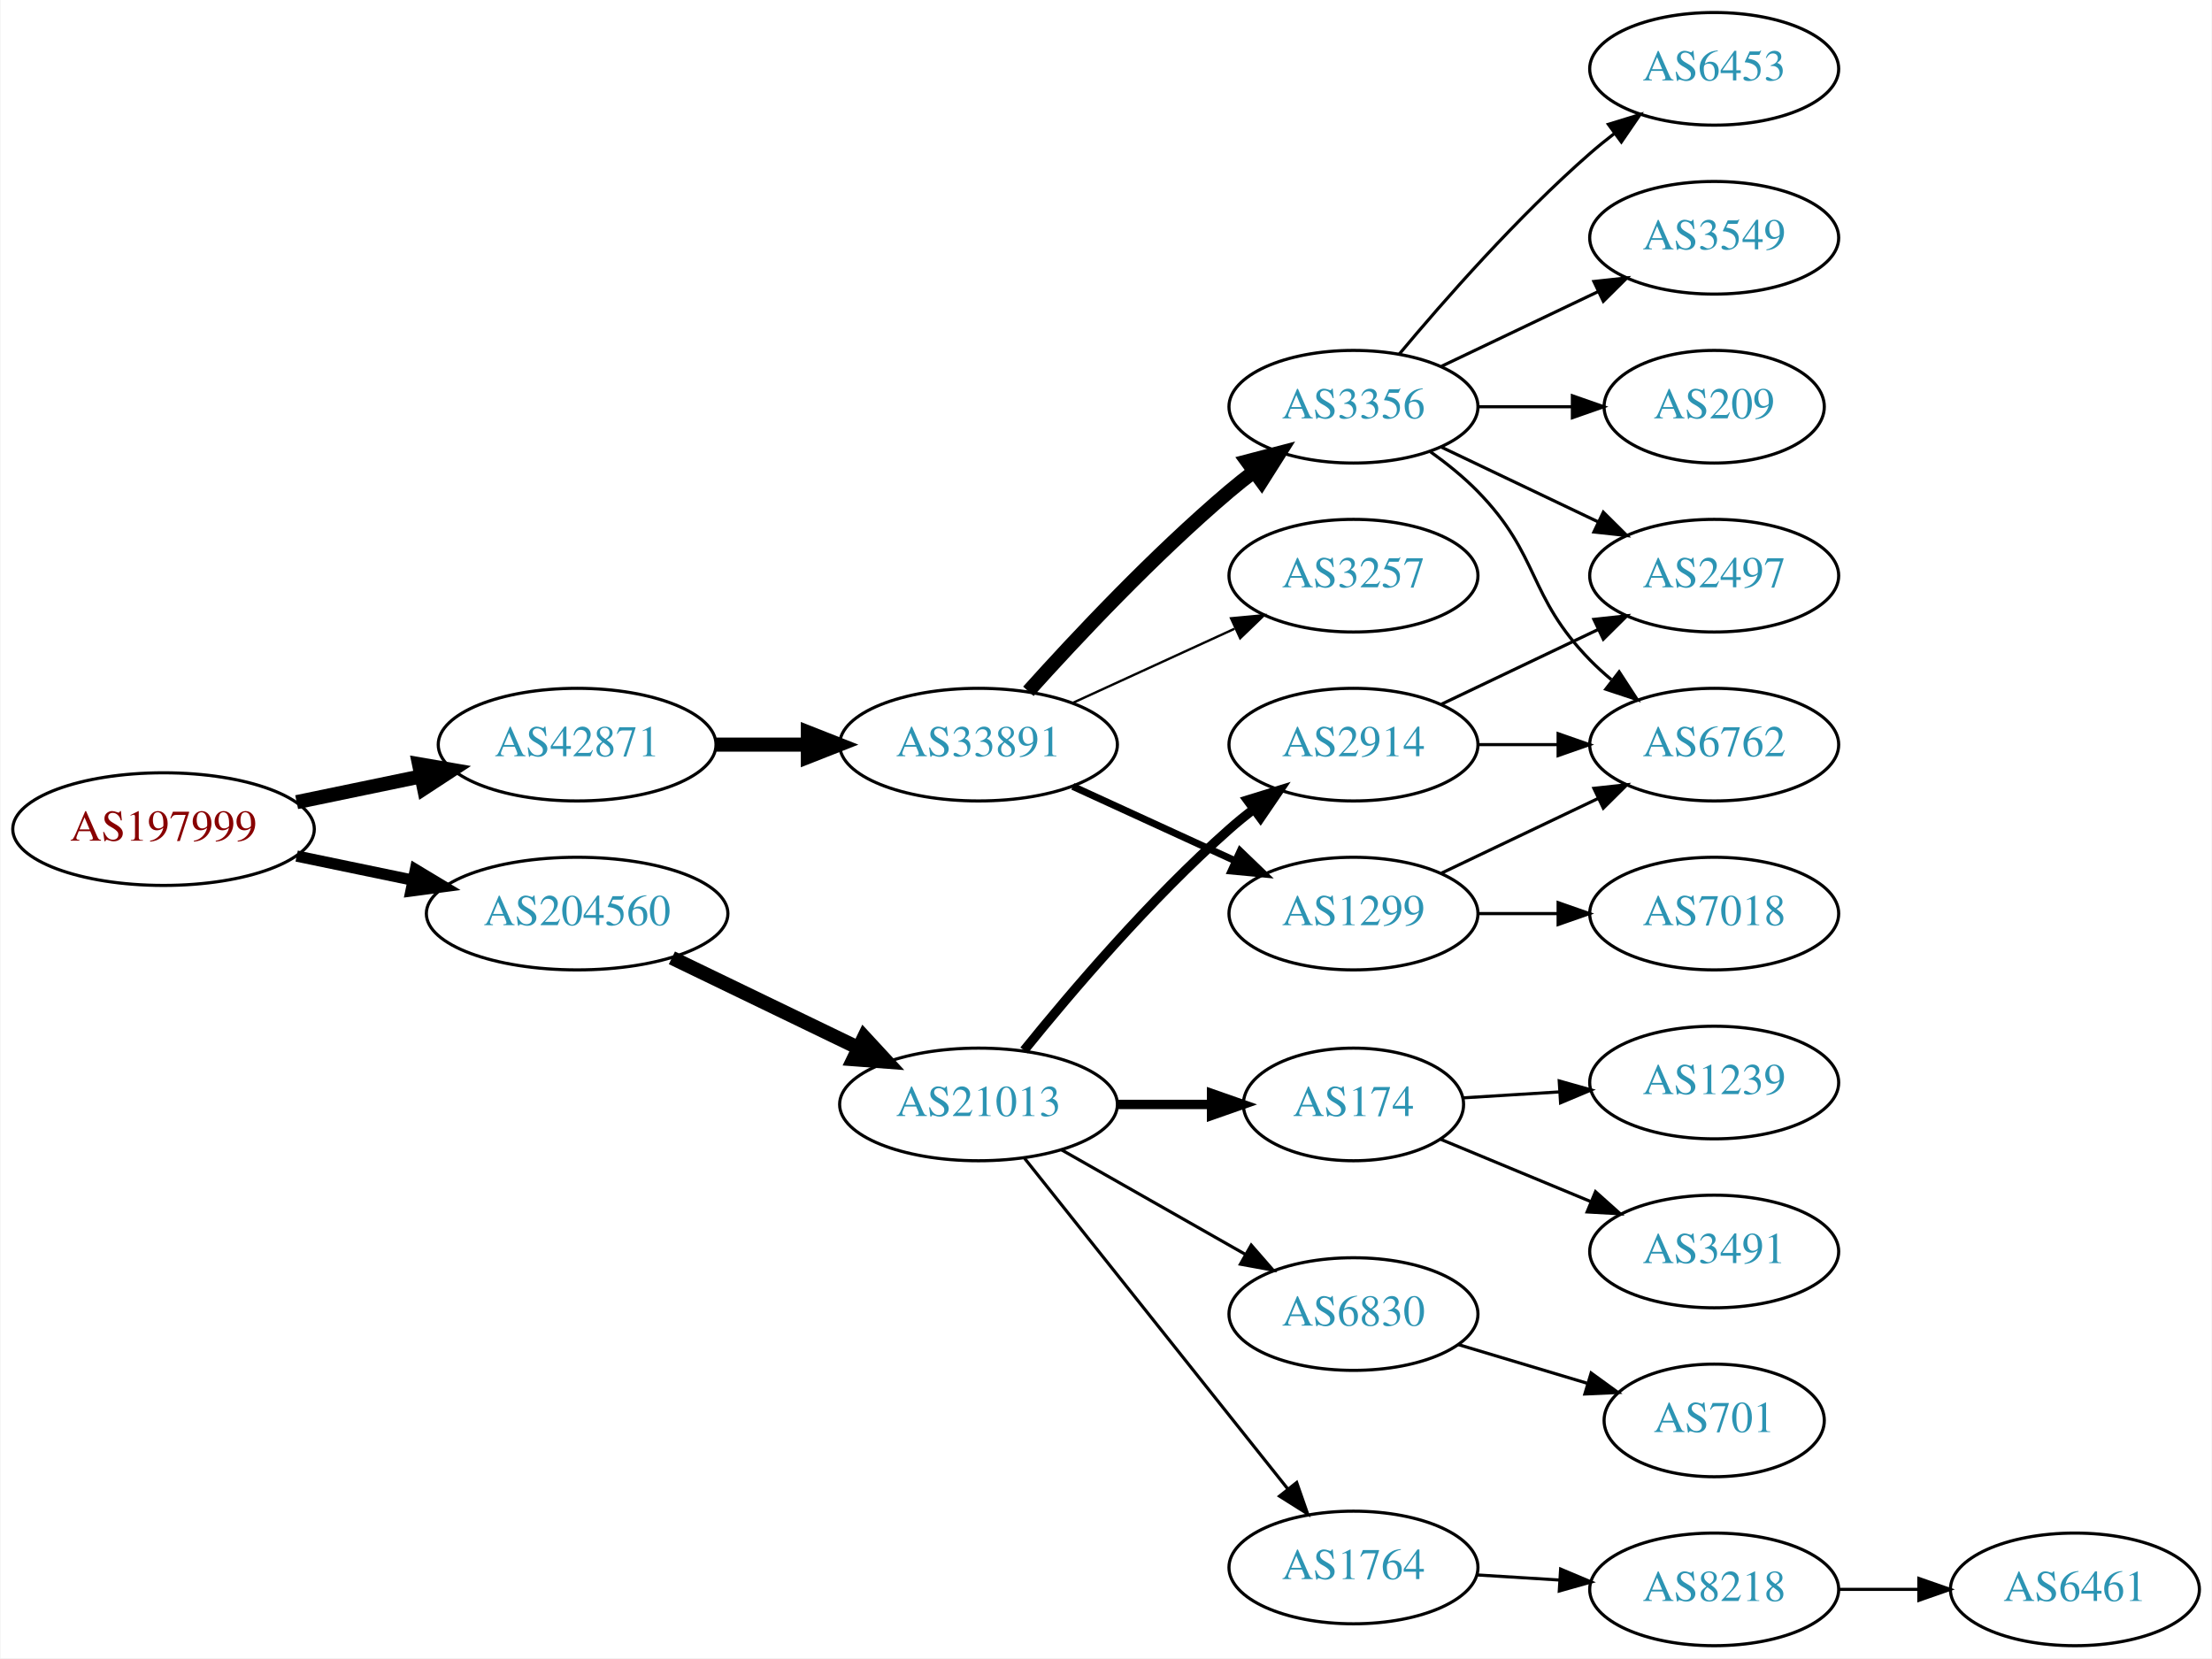
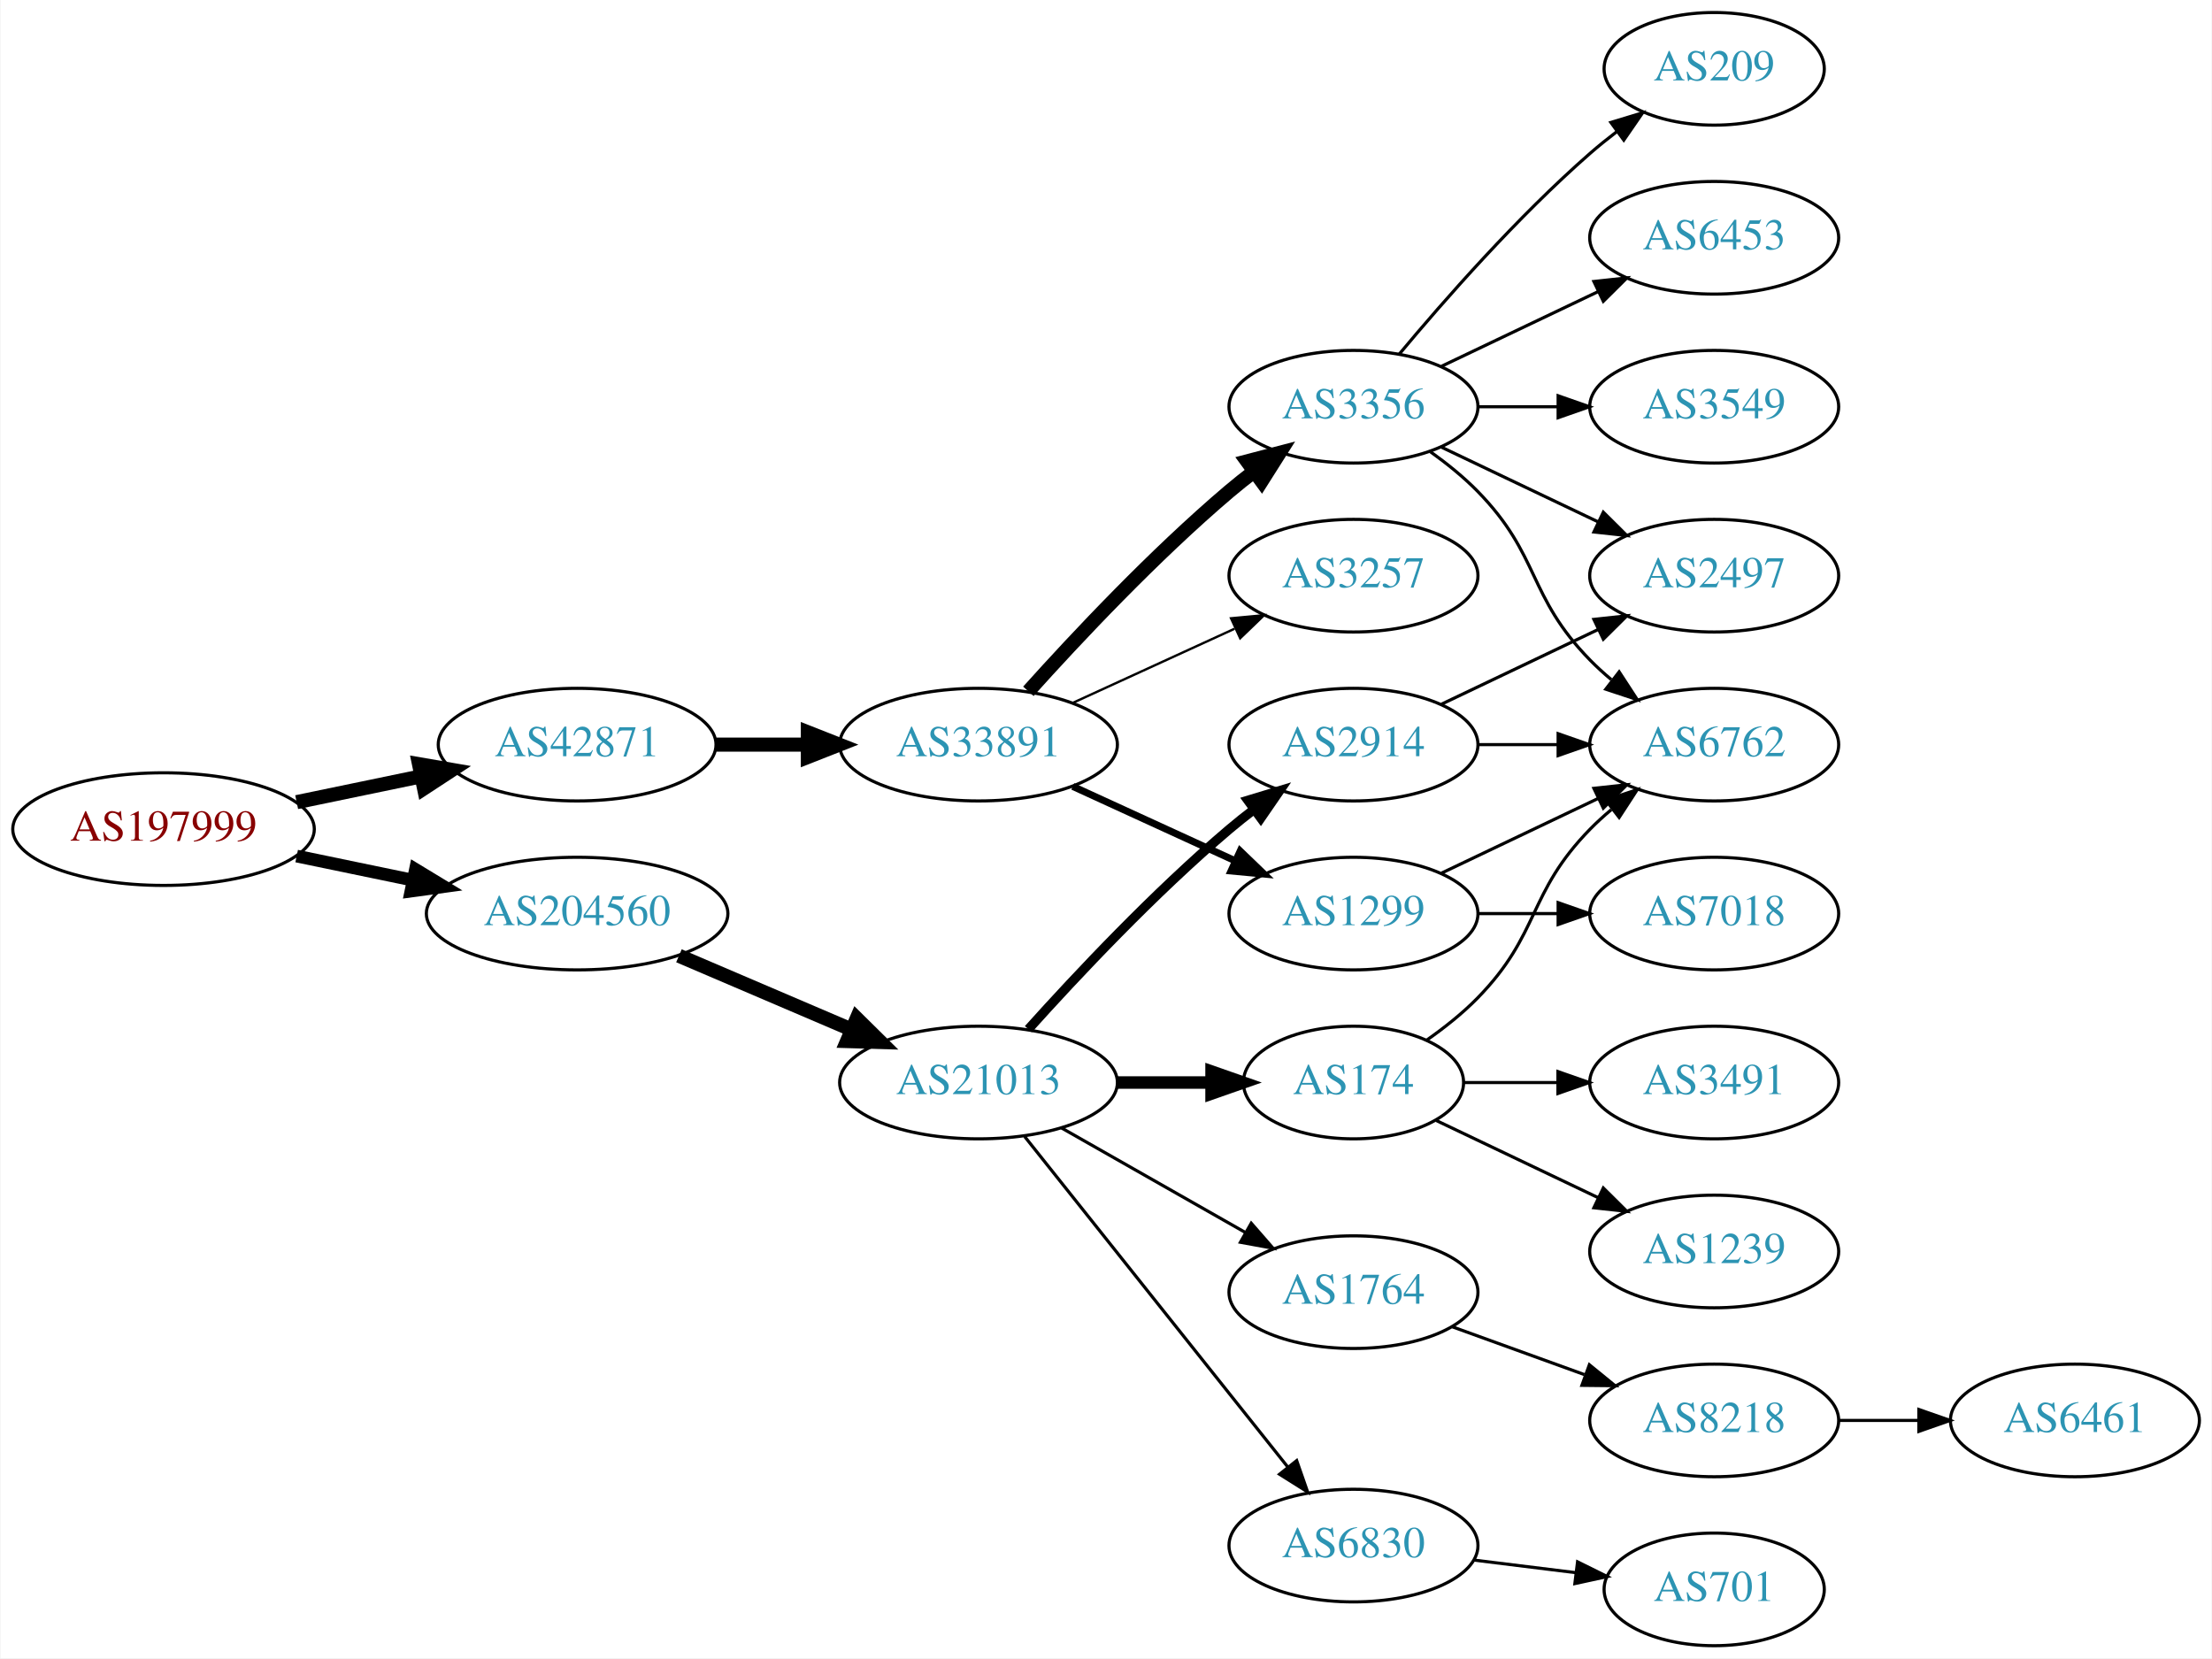
<svg xmlns="http://www.w3.org/2000/svg" xmlns:xlink="http://www.w3.org/1999/xlink" width="707pt" height="530pt" viewBox="0.00 0.00 706.65 530.00">
  <g id="graph0" class="graph" transform="scale(1 1) rotate(0) translate(4 526)">
    <polygon fill="white" stroke="none" points="-4,4 -4,-526 702.654,-526 702.654,4 -4,4" />
    <g id="node1" class="node">
      <g id="a_node1">
        <a xlink:href="/asn/197999" xlink:title="AS197999 ~ Michael Gamsjaeger PE [AT]">
          <ellipse fill="#ffffff" stroke="black" cx="48.096" cy="-261" rx="48.192" ry="18" />
          <text text-anchor="middle" x="48.096" y="-257.3" font-family="Times,serif" font-size="14.00" fill="#880000">AS197999</text>
        </a>
      </g>
    </g>
    <g id="node2" class="node">
      <g id="a_node2">
        <a xlink:href="/asn/42871" xlink:title="AS42871 ~ Michael Gamsjaeger AS [AT]">
          <ellipse fill="#ffffff" stroke="black" cx="180.287" cy="-288" rx="44.393" ry="18" />
          <text text-anchor="middle" x="180.287" y="-284.3" font-family="Times,serif" font-size="14.00" fill="#2c94b3">AS42871</text>
        </a>
      </g>
    </g>
    <g id="edge1" class="edge">
      <path fill="none" stroke="black" stroke-width="4.5" d="M90.647,-269.617C103.337,-272.249 117.408,-275.167 130.531,-277.889" />
      <polygon fill="black" stroke="black" stroke-width="4.5" points="129.751,-281.748 140.343,-279.923 131.351,-274.037 129.751,-281.748" />
    </g>
    <g id="node3" class="node">
      <g id="a_node3">
        <a xlink:href="/asn/204560" xlink:title="AS204560 ~ Lenzeder Gesellschaft m.b.H &amp; Co KG [AU]">
          <ellipse fill="#ffffff" stroke="black" cx="180.287" cy="-234" rx="48.192" ry="18" />
          <text text-anchor="middle" x="180.287" y="-230.3" font-family="Times,serif" font-size="14.00" fill="#2c94b3">AS204560</text>
        </a>
      </g>
    </g>
    <g id="edge2" class="edge">
-       <path fill="none" stroke="black" stroke-width="3.6" d="M90.647,-252.383C102.391,-249.947 115.316,-247.267 127.579,-244.724" />
-       <polygon fill="black" stroke="black" stroke-width="3.6" points="128.603,-248.086 137.684,-242.628 127.182,-241.232 128.603,-248.086" />
+       <path fill="none" stroke="black" stroke-width="4.05" d="M90.647,-252.383C102.391,-249.947 115.316,-247.267 127.579,-244.724" />
+       <polygon fill="black" stroke="black" stroke-width="4.05" points="128.612,-248.129 137.684,-242.628 127.173,-241.189 128.612,-248.129" />
    </g>
    <g id="node4" class="node">
      <g id="a_node4">
        <a xlink:href="/asn/33891" xlink:title="AS33891 ~ CORE-BACKBONE GMBH GLOBAL NETWORK [DE]">
          <ellipse fill="#ffffff" stroke="black" cx="308.579" cy="-288" rx="44.393" ry="18" />
          <text text-anchor="middle" x="308.579" y="-284.3" font-family="Times,serif" font-size="14.00" fill="#2c94b3">AS33891</text>
        </a>
      </g>
    </g>
    <g id="edge3" class="edge">
      <path fill="none" stroke="black" stroke-width="4.5" d="M224.75,-288C234.176,-288 244.252,-288 254.016,-288" />
      <polygon fill="black" stroke="black" stroke-width="4.5" points="254.036,-291.938 264.036,-288 254.036,-284.063 254.036,-291.938" />
    </g>
    <g id="node14" class="node">
      <g id="a_node14">
        <a xlink:href="/asn/21013" xlink:title="AS21013 ~ Wels, AT [AT]">
-           <ellipse fill="#ffffff" stroke="black" cx="308.579" cy="-173" rx="44.393" ry="18" />
-           <text text-anchor="middle" x="308.579" y="-169.3" font-family="Times,serif" font-size="14.00" fill="#2c94b3">AS21013</text>
+           <ellipse fill="#ffffff" stroke="black" cx="308.579" cy="-180" rx="44.393" ry="18" />
+           <text text-anchor="middle" x="308.579" y="-176.3" font-family="Times,serif" font-size="14.00" fill="#2c94b3">AS21013</text>
        </a>
      </g>
    </g>
    <g id="edge14" class="edge">
-       <path fill="none" stroke="black" stroke-width="4.5" d="M210.579,-219.852C228.363,-211.262 251.233,-200.216 270.3,-191.006" />
-       <polygon fill="black" stroke="black" stroke-width="4.5" points="272.023,-194.547 279.315,-186.652 268.598,-187.455 272.023,-194.547" />
+       <path fill="none" stroke="black" stroke-width="4.5" d="M212.83,-220.513C229.474,-213.396 250.065,-204.592 267.795,-197.011" />
+       <polygon fill="black" stroke="black" stroke-width="4.5" points="269.661,-200.495 277.308,-192.943 266.565,-193.255 269.661,-200.495" />
    </g>
    <g id="node5" class="node">
      <g id="a_node5">
+         <a xlink:href="/asn/3356" xlink:title="AS3356 ~ Level 3 Parent, LLC [US]">
+           <ellipse fill="#ffffff" stroke="black" cx="428.422" cy="-396" rx="39.794" ry="18" />
+           <text text-anchor="middle" x="428.422" y="-392.3" font-family="Times,serif" font-size="14.00" fill="#2c94b3">AS3356</text>
+         </a>
+       </g>
+     </g>
+     <g id="edge4" class="edge">
+       <path fill="none" stroke="black" stroke-width="4.5" d="M324.511,-305.044C339.838,-322.097 364.773,-348.65 388.775,-369 391.272,-371.117 393.933,-373.232 396.644,-375.293" />
+       <polygon fill="black" stroke="black" stroke-width="4.5" points="394.423,-378.547 404.82,-381.266 399.068,-372.188 394.423,-378.547" />
+     </g>
+     <g id="node6" class="node">
+       <g id="a_node6">
        <a xlink:href="/asn/1299" xlink:title="AS1299 ~ Telia Carrier [EU]">
          <ellipse fill="#ffffff" stroke="black" cx="428.422" cy="-234" rx="39.794" ry="18" />
          <text text-anchor="middle" x="428.422" y="-230.3" font-family="Times,serif" font-size="14.00" fill="#2c94b3">AS1299</text>
        </a>
      </g>
    </g>
-     <g id="edge4" class="edge">
+     <g id="edge5" class="edge">
      <path fill="none" stroke="black" stroke-width="2.25" d="M338.709,-274.652C354.32,-267.498 373.717,-258.609 390.39,-250.97" />
      <polygon fill="black" stroke="black" stroke-width="2.25" points="392.209,-253.986 399.842,-246.638 389.293,-247.622 392.209,-253.986" />
    </g>
-     <g id="node6" class="node">
-       <g id="a_node6">
+     <g id="node7" class="node">
+       <g id="a_node7">
        <a xlink:href="/asn/3257" xlink:title="AS3257 ~ GTT [DE]">
          <ellipse fill="#ffffff" stroke="black" cx="428.422" cy="-342" rx="39.794" ry="18" />
          <text text-anchor="middle" x="428.422" y="-338.3" font-family="Times,serif" font-size="14.00" fill="#2c94b3">AS3257</text>
        </a>
      </g>
    </g>
-     <g id="edge5" class="edge">
+     <g id="edge6" class="edge">
      <path fill="none" stroke="black" stroke-width="0.75" d="M338.709,-301.348C354.32,-308.502 373.717,-317.391 390.39,-325.03" />
      <polygon fill="black" stroke="black" stroke-width="0.75" points="389.293,-328.378 399.842,-329.362 392.209,-322.014 389.293,-328.378" />
    </g>
-     <g id="node7" class="node">
-       <g id="a_node7">
-         <a xlink:href="/asn/3356" xlink:title="AS3356 ~ Level 3 Parent, LLC [US]">
-           <ellipse fill="#ffffff" stroke="black" cx="428.422" cy="-396" rx="39.794" ry="18" />
-           <text text-anchor="middle" x="428.422" y="-392.3" font-family="Times,serif" font-size="14.00" fill="#2c94b3">AS3356</text>
-         </a>
-       </g>
-     </g>
-     <g id="edge6" class="edge">
-       <path fill="none" stroke="black" stroke-width="4.5" d="M324.511,-305.044C339.838,-322.097 364.773,-348.65 388.775,-369 391.272,-371.117 393.933,-373.232 396.644,-375.293" />
-       <polygon fill="black" stroke="black" stroke-width="4.5" points="394.423,-378.547 404.82,-381.266 399.068,-372.188 394.423,-378.547" />
+     <g id="node8" class="node">
+       <g id="a_node8">
+         <a xlink:href="/asn/3549" xlink:title="AS3549 ~ Level 3 Parent, LLC [US]">
+           <ellipse fill="#ffffff" stroke="black" cx="543.715" cy="-396" rx="39.794" ry="18" />
+           <text text-anchor="middle" x="543.715" y="-392.3" font-family="Times,serif" font-size="14.00" fill="#2c94b3">AS3549</text>
+         </a>
+       </g>
+     </g>
+     <g id="edge7" class="edge">
+       <path fill="none" stroke="black" d="M468.094,-396C476.297,-396 485.061,-396 493.593,-396" />
+       <polygon fill="black" stroke="black" points="493.832,-399.5 503.832,-396 493.832,-392.5 493.832,-399.5" />
+     </g>
+     <g id="node9" class="node">
+       <g id="a_node9">
+         <a xlink:href="/asn/209" xlink:title="AS209 ~ CenturyLink Communications, LLC [US]">
+           <ellipse fill="#ffffff" stroke="black" cx="543.715" cy="-504" rx="35.194" ry="18" />
+           <text text-anchor="middle" x="543.715" y="-500.3" font-family="Times,serif" font-size="14.00" fill="#2c94b3">AS209</text>
+         </a>
+       </g>
+     </g>
+     <g id="edge8" class="edge">
+       <path fill="none" stroke="black" d="M443.052,-412.817C457.334,-429.929 480.881,-456.745 504.068,-477 506.738,-479.332 509.611,-481.648 512.541,-483.886" />
+       <polygon fill="black" stroke="black" points="510.692,-486.87 520.832,-489.939 514.819,-481.216 510.692,-486.87" />
    </g>
    <g id="node10" class="node">
      <g id="a_node10">
        <a xlink:href="/asn/6762" xlink:title="AS6762 ~ TELECOM ITALIA SPARKLE S.p.A. [IT]">
          <ellipse fill="#ffffff" stroke="black" cx="543.715" cy="-288" rx="39.794" ry="18" />
          <text text-anchor="middle" x="543.715" y="-284.3" font-family="Times,serif" font-size="14.00" fill="#2c94b3">AS6762</text>
        </a>
      </g>
    </g>
+     <g id="edge9" class="edge">
+       <path fill="none" stroke="black" d="M453.016,-381.611C458.272,-377.852 463.603,-373.563 468.068,-369 488.24,-348.383 483.896,-335.617 504.068,-315 506.161,-312.861 508.444,-310.782 510.821,-308.79" />
+       <polygon fill="black" stroke="black" points="513.339,-311.268 519.121,-302.389 509.064,-305.725 513.339,-311.268" />
+     </g>
+     <g id="node11" class="node">
+       <g id="a_node11">
+         <a xlink:href="/asn/2497" xlink:title="AS2497 ~ Internet Initiative Japan Inc. [JP]">
+           <ellipse fill="#ffffff" stroke="black" cx="543.715" cy="-342" rx="39.794" ry="18" />
+           <text text-anchor="middle" x="543.715" y="-338.3" font-family="Times,serif" font-size="14.00" fill="#2c94b3">AS2497</text>
+         </a>
+       </g>
+     </g>
+     <g id="edge10" class="edge">
+       <path fill="none" stroke="black" d="M456.558,-383.066C471.552,-375.919 490.373,-366.948 506.596,-359.215" />
+       <polygon fill="black" stroke="black" points="508.278,-362.291 515.799,-354.829 505.266,-355.972 508.278,-362.291" />
+     </g>
+     <g id="node12" class="node">
+       <g id="a_node12">
+         <a xlink:href="/asn/6453" xlink:title="AS6453 ~ TATA COMMUNICATIONS (AMERICA) INC [US]">
+           <ellipse fill="#ffffff" stroke="black" cx="543.715" cy="-450" rx="39.794" ry="18" />
+           <text text-anchor="middle" x="543.715" y="-446.3" font-family="Times,serif" font-size="14.00" fill="#2c94b3">AS6453</text>
+         </a>
+       </g>
+     </g>
+     <g id="edge11" class="edge">
+       <path fill="none" stroke="black" d="M456.558,-408.934C471.552,-416.081 490.373,-425.052 506.596,-432.785" />
+       <polygon fill="black" stroke="black" points="505.266,-436.028 515.799,-437.171 508.278,-429.709 505.266,-436.028" />
+     </g>
    <g id="edge12" class="edge">
      <path fill="none" stroke="black" d="M456.558,-246.934C471.552,-254.081 490.373,-263.052 506.596,-270.785" />
      <polygon fill="black" stroke="black" points="505.266,-274.028 515.799,-275.171 508.278,-267.709 505.266,-274.028" />
    </g>
    <g id="node13" class="node">
      <g id="a_node13">
        <a xlink:href="/asn/7018" xlink:title="AS7018 ~ AT&amp;T Services, Inc. [US]">
          <ellipse fill="#ffffff" stroke="black" cx="543.715" cy="-234" rx="39.794" ry="18" />
          <text text-anchor="middle" x="543.715" y="-230.3" font-family="Times,serif" font-size="14.00" fill="#2c94b3">AS7018</text>
        </a>
      </g>
    </g>
    <g id="edge13" class="edge">
      <path fill="none" stroke="black" d="M468.094,-234C476.297,-234 485.061,-234 493.593,-234" />
      <polygon fill="black" stroke="black" points="493.832,-237.5 503.832,-234 493.832,-230.5 493.832,-237.5" />
    </g>
-     <g id="node8" class="node">
-       <g id="a_node8">
-         <a xlink:href="/asn/209" xlink:title="AS209 ~ CenturyLink Communications, LLC [US]">
-           <ellipse fill="#ffffff" stroke="black" cx="543.715" cy="-396" rx="35.194" ry="18" />
-           <text text-anchor="middle" x="543.715" y="-392.3" font-family="Times,serif" font-size="14.00" fill="#2c94b3">AS209</text>
-         </a>
-       </g>
-     </g>
-     <g id="edge7" class="edge">
-       <path fill="none" stroke="black" d="M468.094,-396C477.799,-396 488.29,-396 498.253,-396" />
-       <polygon fill="black" stroke="black" points="498.389,-399.5 508.389,-396 498.389,-392.5 498.389,-399.5" />
-     </g>
-     <g id="node9" class="node">
-       <g id="a_node9">
-         <a xlink:href="/asn/6453" xlink:title="AS6453 ~ TATA COMMUNICATIONS (AMERICA) INC [US]">
-           <ellipse fill="#ffffff" stroke="black" cx="543.715" cy="-504" rx="39.794" ry="18" />
-           <text text-anchor="middle" x="543.715" y="-500.3" font-family="Times,serif" font-size="14.00" fill="#2c94b3">AS6453</text>
-         </a>
-       </g>
-     </g>
-     <g id="edge8" class="edge">
-       <path fill="none" stroke="black" d="M443.052,-412.817C457.334,-429.929 480.881,-456.745 504.068,-477 506.534,-479.154 509.172,-481.294 511.87,-483.372" />
-       <polygon fill="black" stroke="black" points="509.895,-486.264 520.024,-489.37 514.043,-480.625 509.895,-486.264" />
-     </g>
-     <g id="edge9" class="edge">
-       <path fill="none" stroke="black" d="M453.016,-381.611C458.272,-377.852 463.603,-373.563 468.068,-369 488.24,-348.383 483.896,-335.617 504.068,-315 506.161,-312.861 508.444,-310.782 510.821,-308.79" />
-       <polygon fill="black" stroke="black" points="513.339,-311.268 519.121,-302.389 509.064,-305.725 513.339,-311.268" />
-     </g>
-     <g id="node11" class="node">
-       <g id="a_node11">
-         <a xlink:href="/asn/2497" xlink:title="AS2497 ~ Internet Initiative Japan Inc. [JP]">
-           <ellipse fill="#ffffff" stroke="black" cx="543.715" cy="-342" rx="39.794" ry="18" />
-           <text text-anchor="middle" x="543.715" y="-338.3" font-family="Times,serif" font-size="14.00" fill="#2c94b3">AS2497</text>
-         </a>
-       </g>
-     </g>
-     <g id="edge10" class="edge">
-       <path fill="none" stroke="black" d="M456.558,-383.066C471.552,-375.919 490.373,-366.948 506.596,-359.215" />
-       <polygon fill="black" stroke="black" points="508.278,-362.291 515.799,-354.829 505.266,-355.972 508.278,-362.291" />
-     </g>
-     <g id="node12" class="node">
-       <g id="a_node12">
-         <a xlink:href="/asn/3549" xlink:title="AS3549 ~ Level 3 Parent, LLC [US]">
-           <ellipse fill="#ffffff" stroke="black" cx="543.715" cy="-450" rx="39.794" ry="18" />
-           <text text-anchor="middle" x="543.715" y="-446.3" font-family="Times,serif" font-size="14.00" fill="#2c94b3">AS3549</text>
-         </a>
-       </g>
-     </g>
-     <g id="edge11" class="edge">
-       <path fill="none" stroke="black" d="M456.558,-408.934C471.552,-416.081 490.373,-425.052 506.596,-432.785" />
-       <polygon fill="black" stroke="black" points="505.266,-436.028 515.799,-437.171 508.278,-429.709 505.266,-436.028" />
-     </g>
    <g id="node15" class="node">
      <g id="a_node15">
-         <a xlink:href="/asn/174" xlink:title="AS174 ~ Cogent Communications [US]">
-           <ellipse fill="#ffffff" stroke="black" cx="428.422" cy="-173" rx="35.194" ry="18" />
-           <text text-anchor="middle" x="428.422" y="-169.3" font-family="Times,serif" font-size="14.00" fill="#2c94b3">AS174</text>
-         </a>
-       </g>
-     </g>
-     <g id="edge15" class="edge">
-       <path fill="none" stroke="black" stroke-width="3" d="M352.79,-173C362.638,-173 373.118,-173 383.015,-173" />
-       <polygon fill="black" stroke="black" stroke-width="3" points="383.067,-176.5 393.067,-173 383.067,-169.5 383.067,-176.5" />
-     </g>
-     <g id="node16" class="node">
-       <g id="a_node16">
        <a xlink:href="/asn/2914" xlink:title="AS2914 ~ NTT America, Inc. [US]">
          <ellipse fill="#ffffff" stroke="black" cx="428.422" cy="-288" rx="39.794" ry="18" />
          <text text-anchor="middle" x="428.422" y="-284.3" font-family="Times,serif" font-size="14.00" fill="#2c94b3">AS2914</text>
        </a>
      </g>
    </g>
+     <g id="edge15" class="edge">
+       <path fill="none" stroke="black" stroke-width="3" d="M324.511,-197.044C339.838,-214.097 364.773,-240.65 388.775,-261 391.272,-263.117 393.933,-265.232 396.644,-267.293" />
+       <polygon fill="black" stroke="black" stroke-width="3" points="394.681,-270.194 404.82,-273.266 398.81,-264.541 394.681,-270.194" />
+     </g>
+     <g id="node16" class="node">
+       <g id="a_node16">
+         <a xlink:href="/asn/174" xlink:title="AS174 ~ Cogent Communications [US]">
+           <ellipse fill="#ffffff" stroke="black" cx="428.422" cy="-180" rx="35.194" ry="18" />
+           <text text-anchor="middle" x="428.422" y="-176.3" font-family="Times,serif" font-size="14.00" fill="#2c94b3">AS174</text>
+         </a>
+       </g>
+     </g>
    <g id="edge16" class="edge">
-       <path fill="none" stroke="black" stroke-width="3" d="M323.127,-190.277C338.121,-208.838 363.52,-238.675 388.775,-261 391.228,-263.168 393.858,-265.318 396.549,-267.403" />
-       <polygon fill="black" stroke="black" stroke-width="3" points="394.57,-270.291 404.695,-273.412 398.725,-264.658 394.57,-270.291" />
+       <path fill="none" stroke="black" stroke-width="4" d="M352.79,-180C362.638,-180 373.118,-180 383.015,-180" />
+       <polygon fill="black" stroke="black" stroke-width="4" points="383.067,-183.5 393.067,-180 383.067,-176.5 383.067,-183.5" />
    </g>
    <g id="node17" class="node">
      <g id="a_node17">
-         <a xlink:href="/asn/6830" xlink:title="AS6830 ~ LGI-UPC [AT]">
-           <ellipse fill="#ffffff" stroke="black" cx="428.422" cy="-106" rx="39.794" ry="18" />
-           <text text-anchor="middle" x="428.422" y="-102.3" font-family="Times,serif" font-size="14.00" fill="#2c94b3">AS6830</text>
+         <a xlink:href="/asn/1764" xlink:title="AS1764 ~ NEXTLAYER-AS [AT]">
+           <ellipse fill="#ffffff" stroke="black" cx="428.422" cy="-113" rx="39.794" ry="18" />
+           <text text-anchor="middle" x="428.422" y="-109.3" font-family="Times,serif" font-size="14.00" fill="#2c94b3">AS1764</text>
        </a>
      </g>
    </g>
    <g id="edge17" class="edge">
-       <path fill="none" stroke="black" d="M335.149,-158.462C352.368,-148.672 375.254,-135.66 393.925,-125.045" />
-       <polygon fill="black" stroke="black" points="395.746,-128.036 402.709,-120.05 392.286,-121.95 395.746,-128.036" />
+       <path fill="none" stroke="black" d="M335.149,-165.462C352.368,-155.672 375.254,-142.66 393.925,-132.045" />
+       <polygon fill="black" stroke="black" points="395.746,-135.036 402.709,-127.05 392.286,-128.95 395.746,-135.036" />
    </g>
    <g id="node18" class="node">
      <g id="a_node18">
-         <a xlink:href="/asn/1764" xlink:title="AS1764 ~ NEXTLAYER-AS [AT]">
-           <ellipse fill="#ffffff" stroke="black" cx="428.422" cy="-25" rx="39.794" ry="18" />
-           <text text-anchor="middle" x="428.422" y="-21.3" font-family="Times,serif" font-size="14.00" fill="#2c94b3">AS1764</text>
+         <a xlink:href="/asn/6830" xlink:title="AS6830 ~ LGI-UPC [AT]">
+           <ellipse fill="#ffffff" stroke="black" cx="428.422" cy="-32" rx="39.794" ry="18" />
+           <text text-anchor="middle" x="428.422" y="-28.3" font-family="Times,serif" font-size="14.00" fill="#2c94b3">AS6830</text>
        </a>
      </g>
    </g>
    <g id="edge18" class="edge">
-       <path fill="none" stroke="black" d="M323.328,-155.733C344.083,-129.666 383.529,-80.126 407.453,-50.079" />
-       <polygon fill="black" stroke="black" points="410.27,-52.16 413.76,-42.157 404.793,-47.8 410.27,-52.16" />
+       <path fill="none" stroke="black" d="M323.328,-162.733C344.083,-136.666 383.529,-87.126 407.453,-57.079" />
+       <polygon fill="black" stroke="black" points="410.27,-59.16 413.76,-49.157 404.793,-54.8 410.27,-59.16" />
+     </g>
+     <g id="edge20" class="edge">
+       <path fill="none" stroke="black" d="M468.094,-288C476.297,-288 485.061,-288 493.593,-288" />
+       <polygon fill="black" stroke="black" points="493.832,-291.5 503.832,-288 493.832,-284.5 493.832,-291.5" />
+     </g>
+     <g id="edge19" class="edge">
+       <path fill="none" stroke="black" d="M456.558,-300.934C471.552,-308.081 490.373,-317.052 506.596,-324.785" />
+       <polygon fill="black" stroke="black" points="505.266,-328.028 515.799,-329.171 508.278,-321.709 505.266,-328.028" />
+     </g>
+     <g id="edge22" class="edge">
+       <path fill="none" stroke="black" d="M451.804,-193.532C457.446,-197.49 463.26,-202.086 468.068,-207 488.24,-227.617 483.896,-240.383 504.068,-261 506.161,-263.139 508.444,-265.218 510.821,-267.21" />
+       <polygon fill="black" stroke="black" points="509.064,-270.275 519.121,-273.611 513.339,-264.732 509.064,-270.275" />
    </g>
    <g id="node19" class="node">
      <g id="a_node19">
-         <a xlink:href="/asn/3491" xlink:title="AS3491 ~ PCCW Global, Inc. [US]">
+         <a xlink:href="/asn/1239" xlink:title="AS1239 ~ Sprint [US]">
          <ellipse fill="#ffffff" stroke="black" cx="543.715" cy="-126" rx="39.794" ry="18" />
-           <text text-anchor="middle" x="543.715" y="-122.3" font-family="Times,serif" font-size="14.00" fill="#2c94b3">AS3491</text>
-         </a>
-       </g>
-     </g>
-     <g id="edge19" class="edge">
-       <path fill="none" stroke="black" d="M456.27,-161.862C470.576,-155.927 488.426,-148.522 504.185,-141.984" />
-       <polygon fill="black" stroke="black" points="505.781,-145.111 513.677,-138.046 503.099,-138.646 505.781,-145.111" />
+           <text text-anchor="middle" x="543.715" y="-122.3" font-family="Times,serif" font-size="14.00" fill="#2c94b3">AS1239</text>
+         </a>
+       </g>
+     </g>
+     <g id="edge21" class="edge">
+       <path fill="none" stroke="black" d="M454.847,-167.881C470.149,-160.587 489.873,-151.186 506.755,-143.14" />
+       <polygon fill="black" stroke="black" points="508.274,-146.293 515.795,-138.831 505.262,-139.974 508.274,-146.293" />
    </g>
    <g id="node20" class="node">
      <g id="a_node20">
-         <a xlink:href="/asn/1239" xlink:title="AS1239 ~ Sprint [US]">
+         <a xlink:href="/asn/3491" xlink:title="AS3491 ~ PCCW Global, Inc. [US]">
          <ellipse fill="#ffffff" stroke="black" cx="543.715" cy="-180" rx="39.794" ry="18" />
-           <text text-anchor="middle" x="543.715" y="-176.3" font-family="Times,serif" font-size="14.00" fill="#2c94b3">AS1239</text>
-         </a>
-       </g>
-     </g>
-     <g id="edge20" class="edge">
-       <path fill="none" stroke="black" d="M463.413,-175.1C473.092,-175.698 483.828,-176.362 494.192,-177.002" />
-       <polygon fill="black" stroke="black" points="494.184,-180.508 504.381,-177.631 494.616,-173.521 494.184,-180.508" />
-     </g>
-     <g id="edge22" class="edge">
-       <path fill="none" stroke="black" d="M468.094,-288C476.297,-288 485.061,-288 493.593,-288" />
-       <polygon fill="black" stroke="black" points="493.832,-291.5 503.832,-288 493.832,-284.5 493.832,-291.5" />
-     </g>
-     <g id="edge21" class="edge">
-       <path fill="none" stroke="black" d="M456.558,-300.934C471.552,-308.081 490.373,-317.052 506.596,-324.785" />
-       <polygon fill="black" stroke="black" points="505.266,-328.028 515.799,-329.171 508.278,-321.709 505.266,-328.028" />
+           <text text-anchor="middle" x="543.715" y="-176.3" font-family="Times,serif" font-size="14.00" fill="#2c94b3">AS3491</text>
+         </a>
+       </g>
+     </g>
+     <g id="edge23" class="edge">
+       <path fill="none" stroke="black" d="M463.721,-180C473.098,-180 483.448,-180 493.483,-180" />
+       <polygon fill="black" stroke="black" points="493.771,-183.5 503.771,-180 493.771,-176.5 493.771,-183.5" />
    </g>
    <g id="node21" class="node">
      <g id="a_node21">
+         <a xlink:href="/asn/8218" xlink:title="AS8218 ~ legacy Neotelecoms [FR]">
+           <ellipse fill="#ffffff" stroke="black" cx="543.715" cy="-72" rx="39.794" ry="18" />
+           <text text-anchor="middle" x="543.715" y="-68.3" font-family="Times,serif" font-size="14.00" fill="#2c94b3">AS8218</text>
+         </a>
+       </g>
+     </g>
+     <g id="edge24" class="edge">
+       <path fill="none" stroke="black" d="M460.08,-101.905C473.052,-97.21 488.346,-91.676 502.227,-86.652" />
+       <polygon fill="black" stroke="black" points="503.819,-89.798 512.031,-83.104 501.437,-83.216 503.819,-89.798" />
+     </g>
+     <g id="node23" class="node">
+       <g id="a_node23">
        <a xlink:href="/asn/701" xlink:title="AS701 ~ UUNET [US]">
-           <ellipse fill="#ffffff" stroke="black" cx="543.715" cy="-72" rx="35.194" ry="18" />
-           <text text-anchor="middle" x="543.715" y="-68.3" font-family="Times,serif" font-size="14.00" fill="#2c94b3">AS701</text>
-         </a>
-       </g>
-     </g>
-     <g id="edge23" class="edge">
-       <path fill="none" stroke="black" d="M461.887,-96.257C474.705,-92.41 489.556,-87.953 503.005,-83.917" />
-       <polygon fill="black" stroke="black" points="504.387,-87.157 512.959,-80.93 502.374,-80.452 504.387,-87.157" />
+           <ellipse fill="#ffffff" stroke="black" cx="543.715" cy="-18" rx="35.194" ry="18" />
+           <text text-anchor="middle" x="543.715" y="-14.3" font-family="Times,serif" font-size="14.00" fill="#2c94b3">AS701</text>
+         </a>
+       </g>
+     </g>
+     <g id="edge26" class="edge">
+       <path fill="none" stroke="black" d="M466.832,-27.377C477.284,-26.085 488.728,-24.671 499.487,-23.342" />
+       <polygon fill="black" stroke="black" points="500.042,-26.8 509.537,-22.1 499.184,-19.853 500.042,-26.8" />
    </g>
    <g id="node22" class="node">
      <g id="a_node22">
-         <a xlink:href="/asn/8218" xlink:title="AS8218 ~ legacy Neotelecoms [FR]">
-           <ellipse fill="#ffffff" stroke="black" cx="543.715" cy="-18" rx="39.794" ry="18" />
-           <text text-anchor="middle" x="543.715" y="-14.3" font-family="Times,serif" font-size="14.00" fill="#2c94b3">AS8218</text>
-         </a>
-       </g>
-     </g>
-     <g id="edge24" class="edge">
-       <path fill="none" stroke="black" d="M467.777,-22.63C476.267,-22.106 485.371,-21.543 494.205,-20.997" />
-       <polygon fill="black" stroke="black" points="494.633,-24.478 504.398,-20.367 494.201,-17.491 494.633,-24.478" />
-     </g>
-     <g id="node23" class="node">
-       <g id="a_node23">
        <a xlink:href="/asn/6461" xlink:title="AS6461 ~ Zayo Bandwidth [US]">
-           <ellipse fill="#ffffff" stroke="black" cx="659.007" cy="-18" rx="39.794" ry="18" />
-           <text text-anchor="middle" x="659.007" y="-14.3" font-family="Times,serif" font-size="14.00" fill="#2c94b3">AS6461</text>
+           <ellipse fill="#ffffff" stroke="black" cx="659.007" cy="-72" rx="39.794" ry="18" />
+           <text text-anchor="middle" x="659.007" y="-68.3" font-family="Times,serif" font-size="14.00" fill="#2c94b3">AS6461</text>
        </a>
      </g>
    </g>
    <g id="edge25" class="edge">
-       <path fill="none" stroke="black" d="M583.387,-18C591.59,-18 600.354,-18 608.886,-18" />
-       <polygon fill="black" stroke="black" points="609.125,-21.5 619.125,-18 609.125,-14.5 609.125,-21.5" />
+       <path fill="none" stroke="black" d="M583.387,-72C591.59,-72 600.354,-72 608.886,-72" />
+       <polygon fill="black" stroke="black" points="609.125,-75.5 619.125,-72 609.125,-68.5 609.125,-75.5" />
    </g>
  </g>
</svg>
